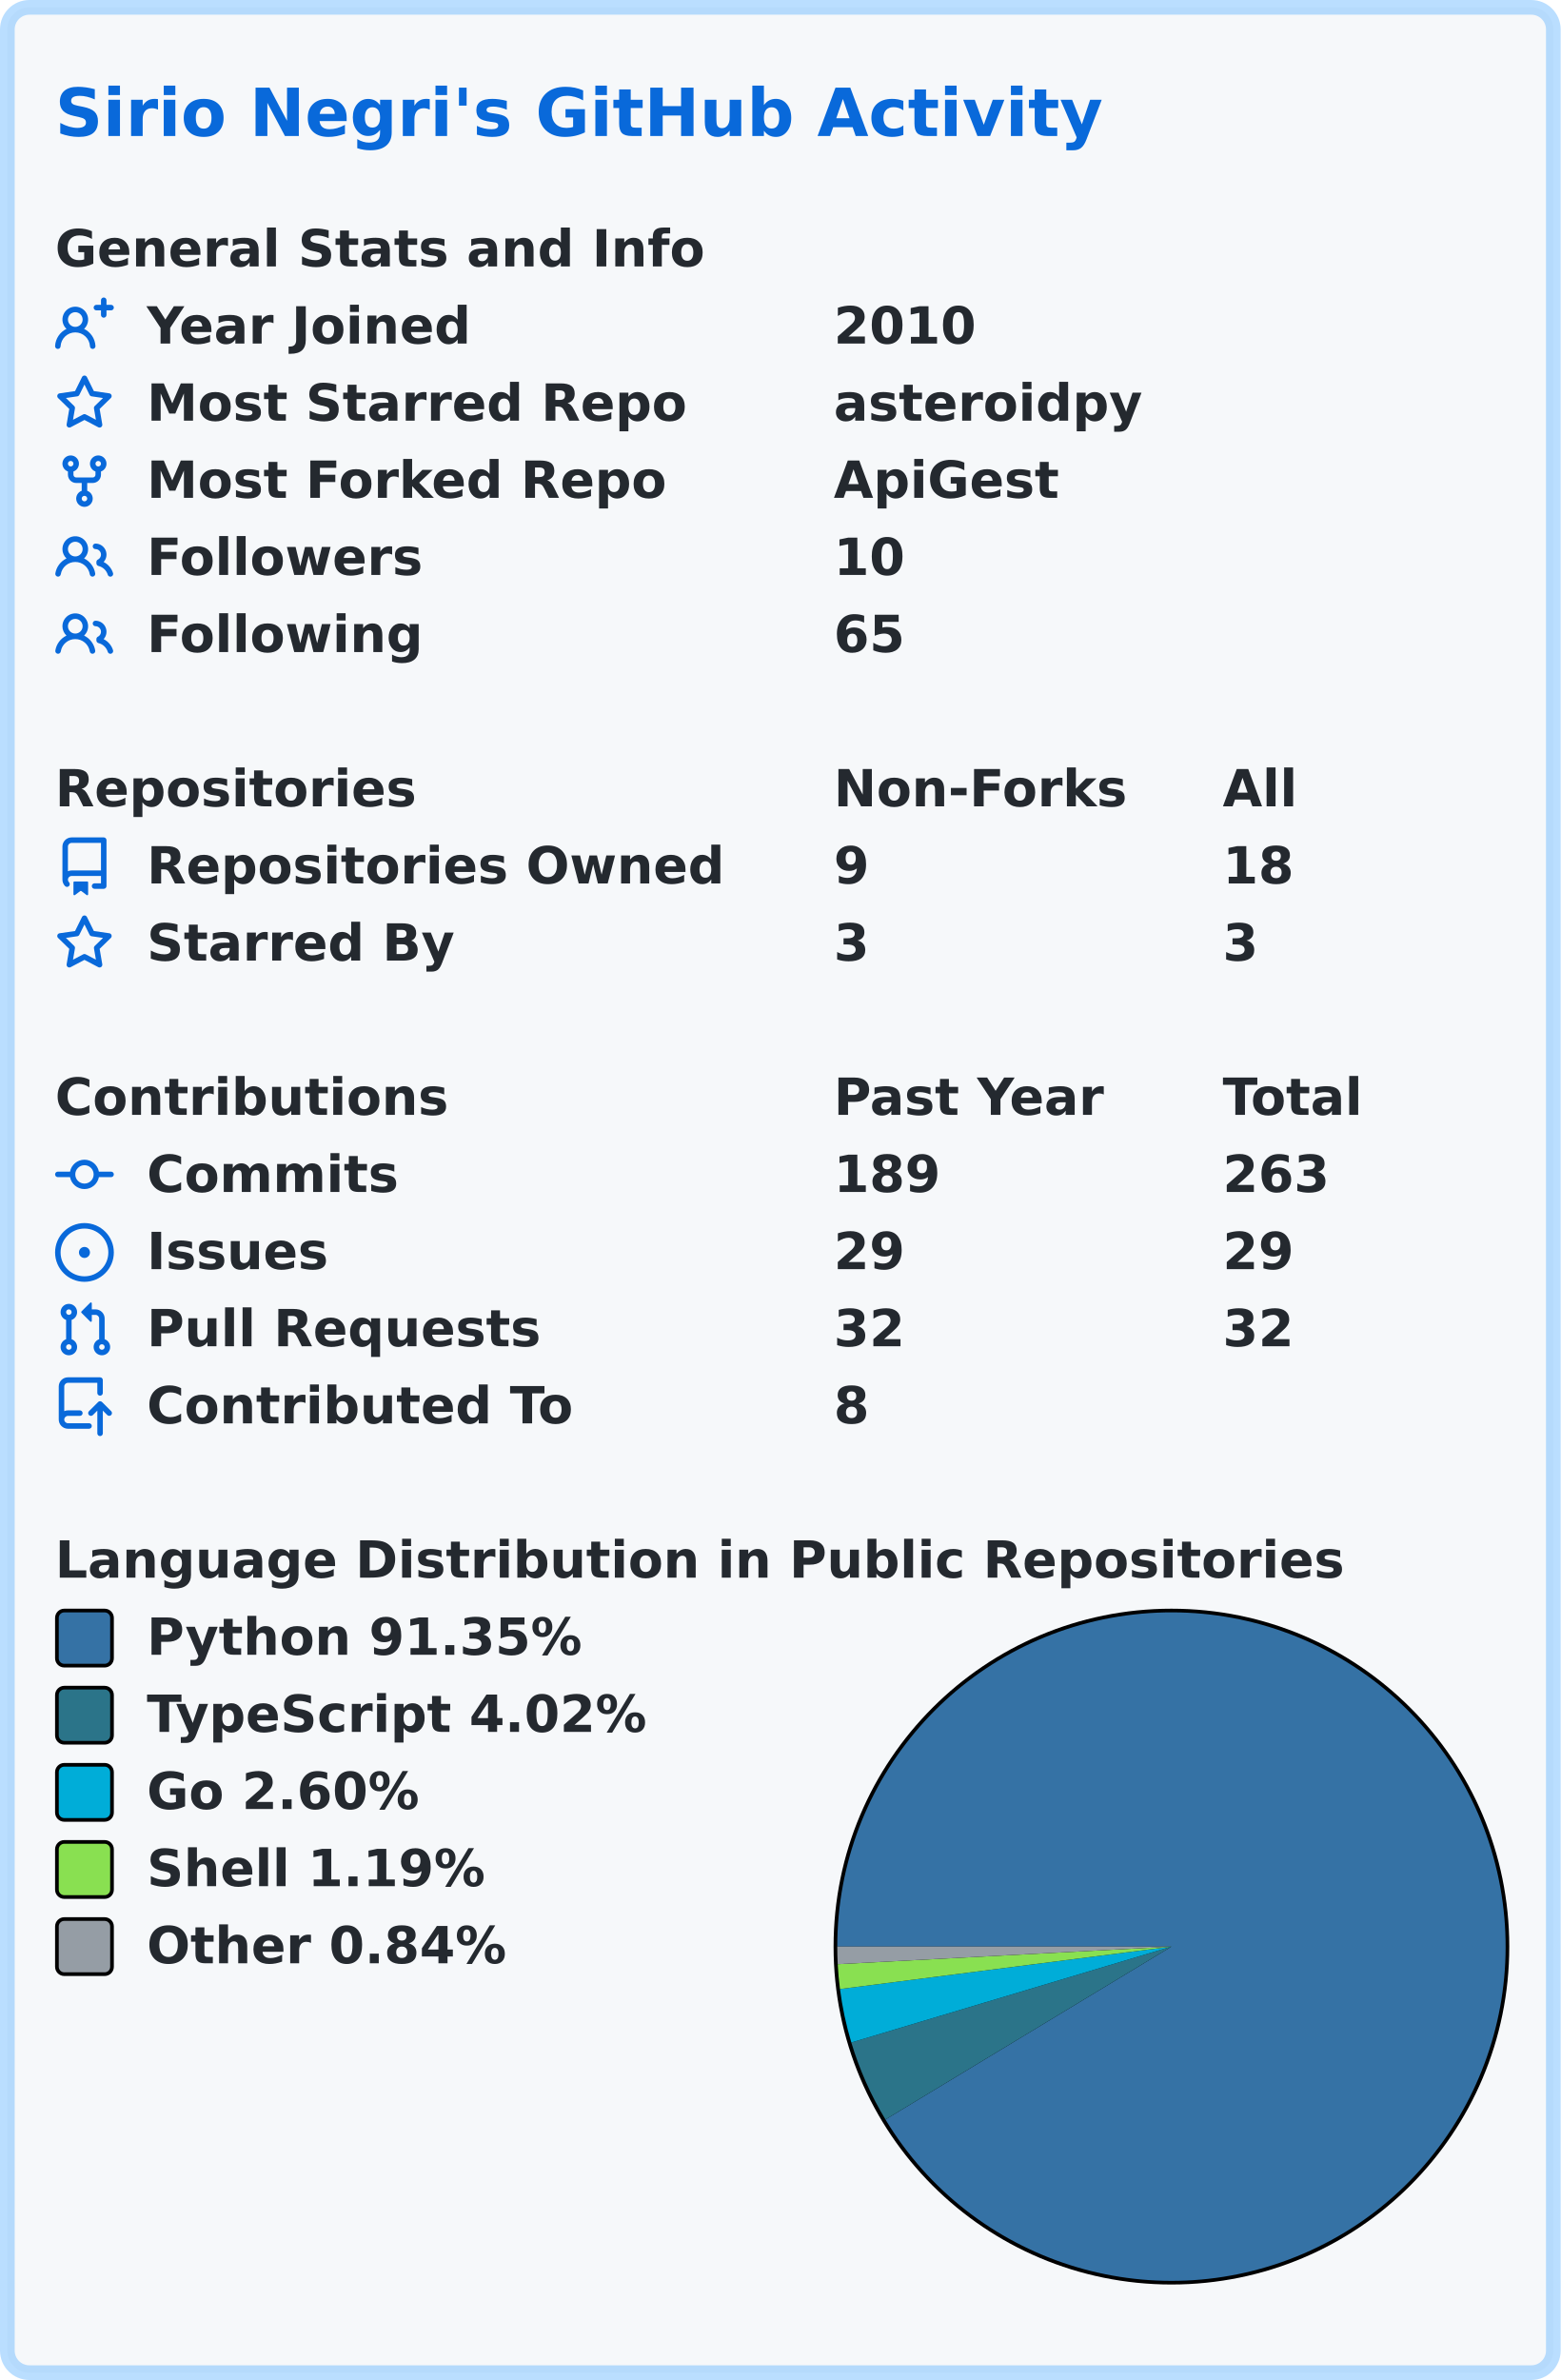
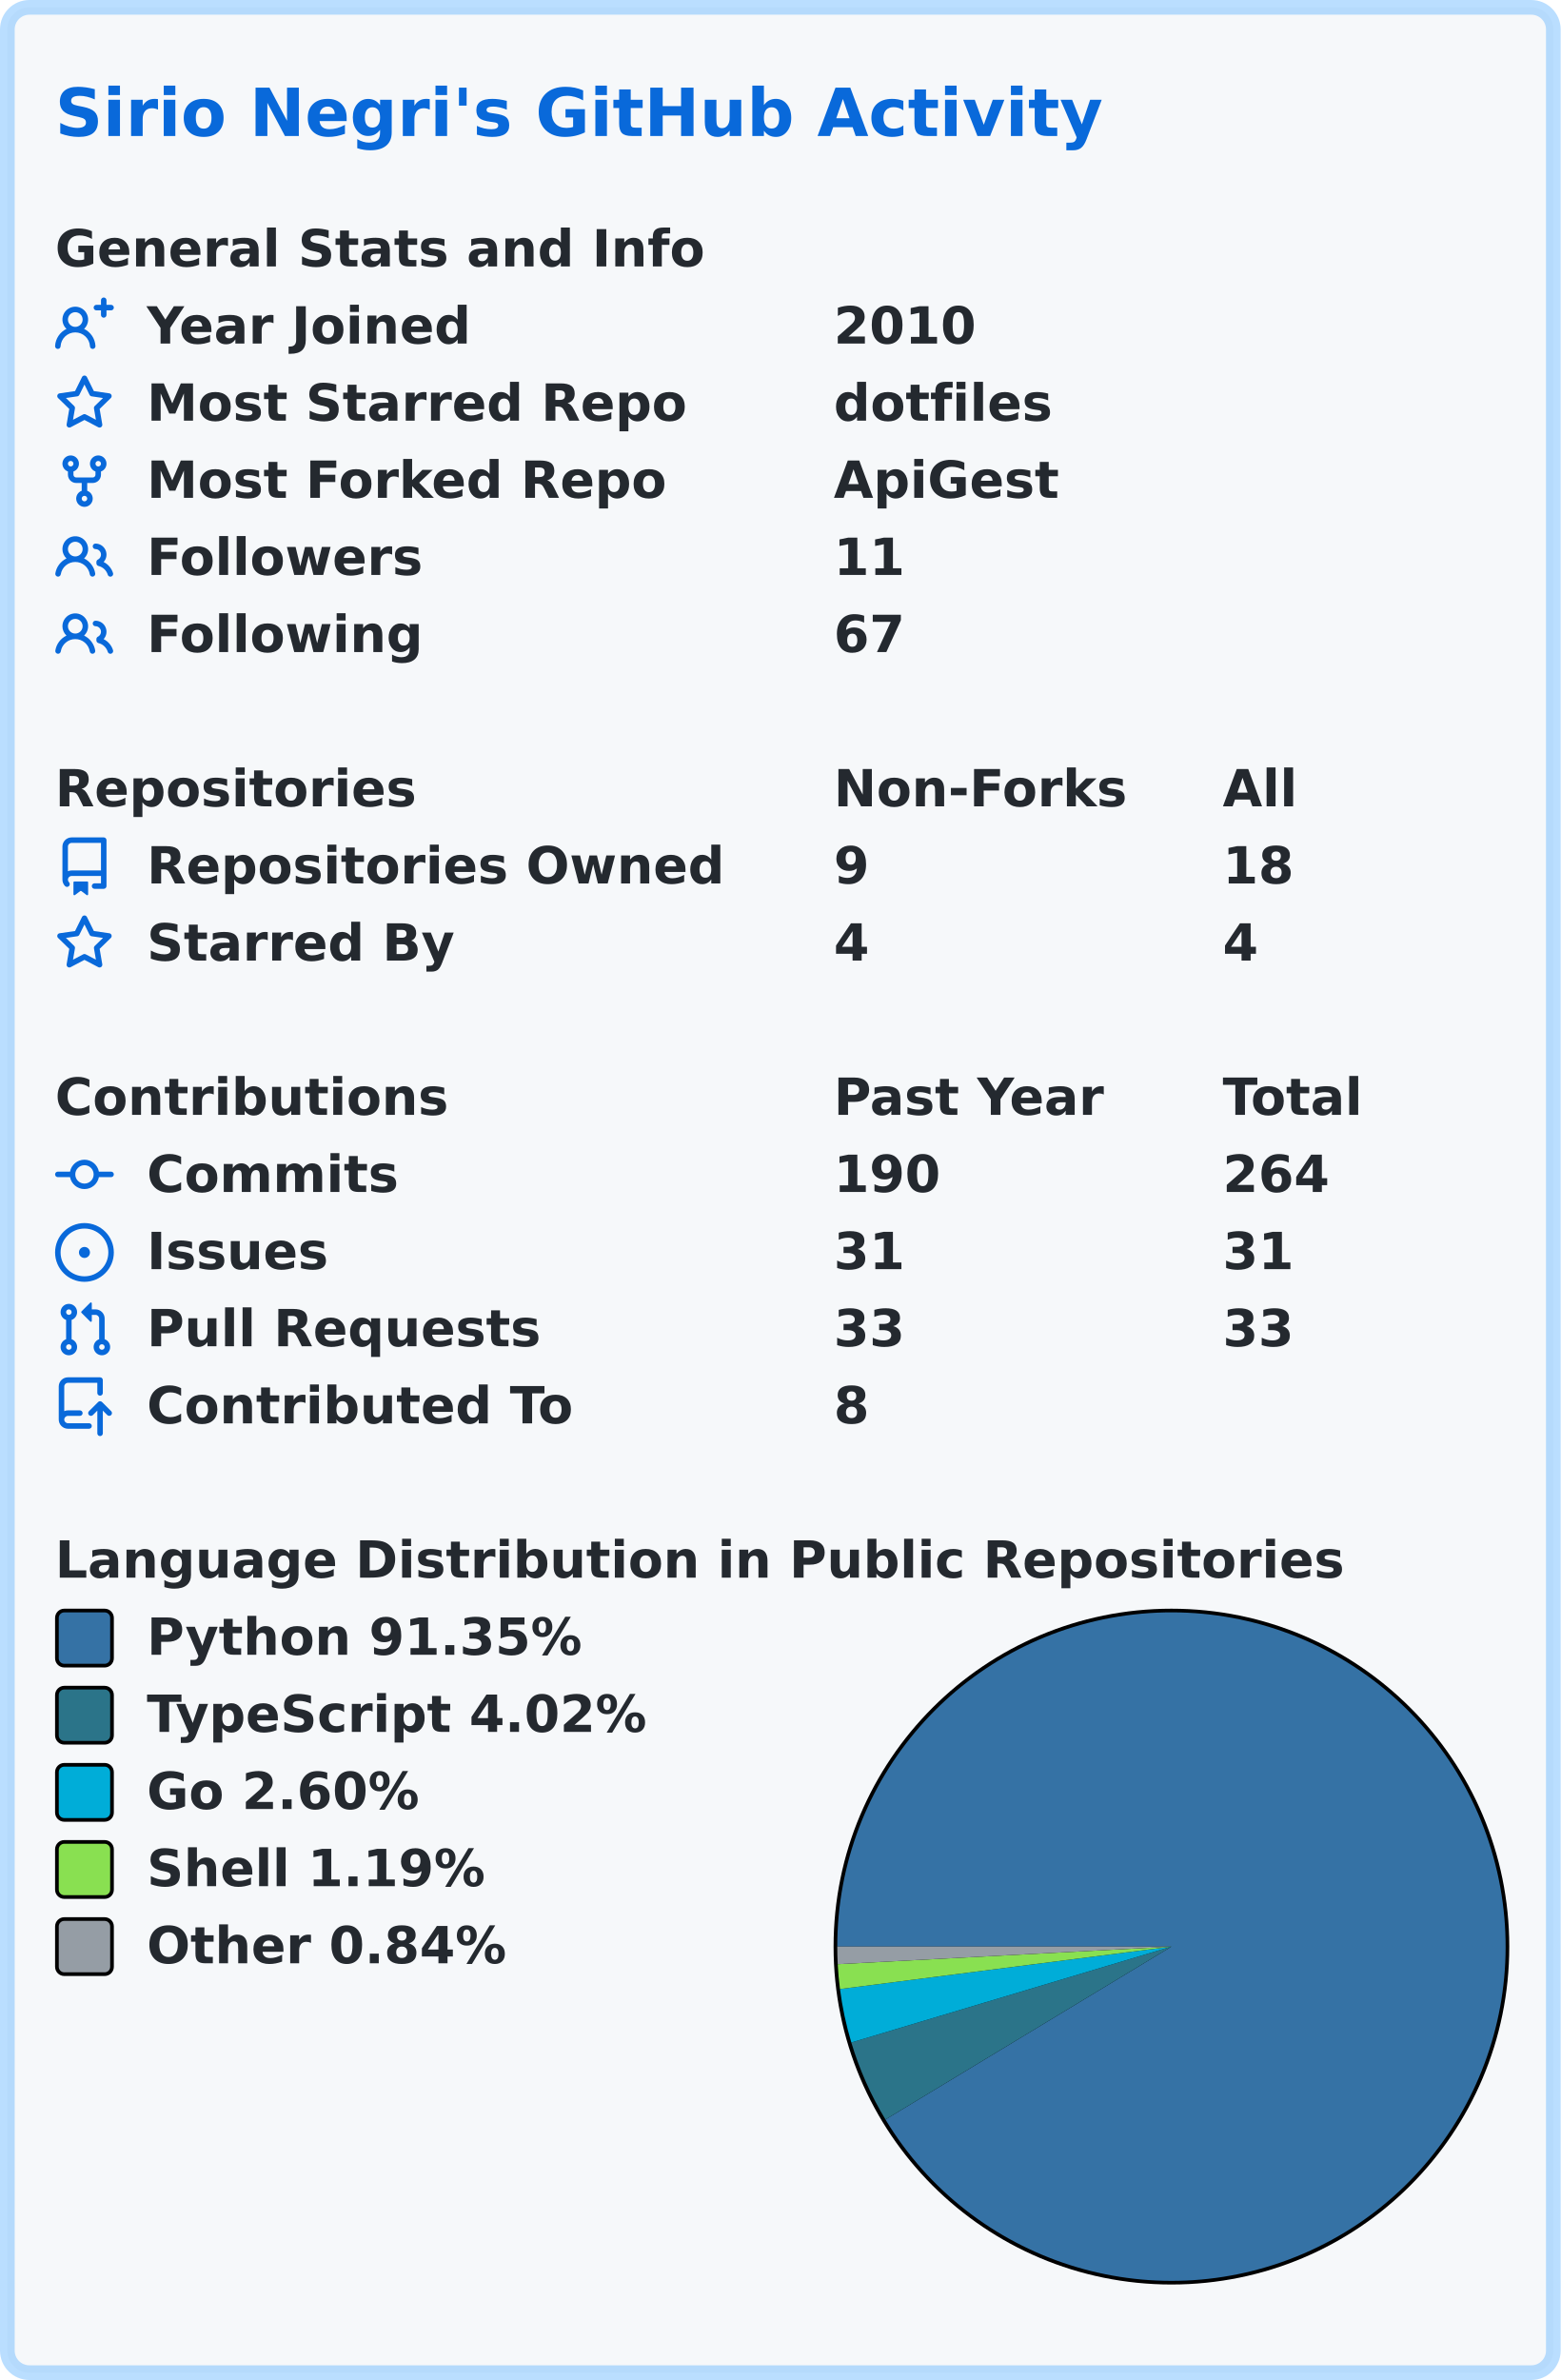
<svg xmlns="http://www.w3.org/2000/svg" width="425" height="648" viewBox="0 0 425 648" lang="en" xml:lang="en">
  <rect x="2" y="2" stroke-width="4" rx="6" width="421" height="644" stroke="rgba(84,174,255,0.4)" fill="#f6f8fa" />
  <g font-weight="600" font-size="110pt" font-family="Verdana,Geneva,DejaVu Sans,sans-serif" text-rendering="geometricPrecision">
    <text x="122" y="301" lengthAdjust="spacingAndGlyphs" textLength="2290" transform="scale(0.123)" fill="#0969da">Sirio Negri's GitHub Activity</text>
    <g transform="translate(0, 60)" fill="#24292f">
      <g transform="translate(15, 0)">
        <g transform="scale(0.095)">
          <text x="0" y="132" textLength="1851" lengthAdjust="spacingAndGlyphs">General Stats and Info</text>
        </g>
      </g>
      <g transform="translate(15, 21)">
        <path fill="#0969da" fill-rule="evenodd" d="M13.25 0a.75.75 0 01.75.75V2h1.25a.75.75 0 010 1.5H14v1.25a.75.75 0 01-1.5 0V3.5h-1.25a.75.75 0 010-1.5h1.25V.75a.75.75 0 01.75-.75zM5.5 4a2 2 0 100 4 2 2 0 000-4zm2.4 4.548a3.5 3.5 0 10-4.799 0 5.527 5.527 0 00-3.1 4.66.75.75 0 101.498.085A4.01 4.01 0 015.5 9.5a4.01 4.01 0 014.001 3.793.75.75 0 101.498-.086 5.527 5.527 0 00-3.1-4.659z" />
        <g transform="scale(0.095)">
          <text lengthAdjust="spacingAndGlyphs" textLength="932" x="263" y="132">Year Joined</text>
          <text lengthAdjust="spacingAndGlyphs" textLength="420" x="2232" y="132">2010</text>
        </g>
      </g>
      <g transform="translate(15, 42)">
        <path fill="#0969da" fill-rule="evenodd" d="M8 .25a.75.75 0 01.673.418l1.882 3.815 4.21.612a.75.75 0 01.416 1.279l-3.046 2.97.719 4.192a.75.75 0 01-1.088.791L8 12.347l-3.766 1.98a.75.75 0 01-1.088-.79l.72-4.194L.818 6.374a.75.75 0 01.416-1.28l4.21-.611L7.327.668A.75.75 0 018 .25zm0 2.445L6.615 5.5a.75.75 0 01-.564.41l-3.097.45 2.24 2.184a.75.75 0 01.216.664l-.528 3.084 2.769-1.456a.75.75 0 01.698 0l2.77 1.456-.53-3.084a.75.75 0 01.216-.664l2.24-2.183-3.096-.45a.75.75 0 01-.564-.41L8 2.694v.001z" />
        <g transform="scale(0.095)">
          <text lengthAdjust="spacingAndGlyphs" textLength="1532" x="263" y="132">Most Starred Repo</text>
-           <text lengthAdjust="spacingAndGlyphs" textLength="874" x="2232" y="132">asteroidpy</text>
+           <text lengthAdjust="spacingAndGlyphs" textLength="609" x="2232" y="132">dotfiles</text>
        </g>
      </g>
      <g transform="translate(15, 63)">
        <path fill="#0969da" fill-rule="evenodd" d="M5 3.25a.75.75 0 11-1.5 0 .75.75 0 011.5 0zm0 2.122a2.25 2.25 0 10-1.5 0v.878A2.25 2.25 0 005.75 8.5h1.5v2.128a2.251 2.251 0 101.5 0V8.5h1.5a2.25 2.25 0 002.25-2.25v-.878a2.25 2.25 0 10-1.5 0v.878a.75.75 0 01-.75.75h-4.5A.75.75 0 015 6.25v-.878zm3.75 7.378a.75.75 0 11-1.5 0 .75.75 0 011.5 0zm3-8.75a.75.75 0 100-1.5.75.75 0 000 1.5z" />
        <g transform="scale(0.095)">
          <text lengthAdjust="spacingAndGlyphs" textLength="1485" x="263" y="132">Most Forked Repo</text>
          <text lengthAdjust="spacingAndGlyphs" textLength="644" x="2232" y="132">ApiGest</text>
        </g>
      </g>
      <g transform="translate(15, 84)">
        <path fill="#0969da" fill-rule="evenodd" d="M5.5 3.5a2 2 0 100 4 2 2 0 000-4zM2 5.5a3.5 3.5 0 115.898 2.549 5.507 5.507 0 013.034 4.084.75.75 0 11-1.482.235 4.001 4.001 0 00-7.9 0 .75.75 0 01-1.482-.236A5.507 5.507 0 013.102 8.05 3.49 3.49 0 012 5.5zM11 4a.75.75 0 100 1.5 1.5 1.5 0 01.666 2.844.75.75 0 00-.416.672v.352a.75.75 0 00.574.73c1.2.289 2.162 1.2 2.522 2.372a.75.75 0 101.434-.44 5.01 5.01 0 00-2.56-3.012A3 3 0 0011 4z" />
        <g transform="scale(0.095)">
          <text lengthAdjust="spacingAndGlyphs" textLength="778" x="263" y="132">Followers</text>
-           <text lengthAdjust="spacingAndGlyphs" textLength="210" x="2232" y="132">10</text>
+           <text lengthAdjust="spacingAndGlyphs" textLength="210" x="2232" y="132">11</text>
        </g>
      </g>
      <g transform="translate(15, 105)">
        <path fill="#0969da" fill-rule="evenodd" d="M5.5 3.5a2 2 0 100 4 2 2 0 000-4zM2 5.5a3.5 3.5 0 115.898 2.549 5.507 5.507 0 013.034 4.084.75.75 0 11-1.482.235 4.001 4.001 0 00-7.9 0 .75.75 0 01-1.482-.236A5.507 5.507 0 013.102 8.05 3.49 3.49 0 012 5.5zM11 4a.75.75 0 100 1.5 1.5 1.5 0 01.666 2.844.75.75 0 00-.416.672v.352a.75.75 0 00.574.73c1.2.289 2.162 1.2 2.522 2.372a.75.75 0 101.434-.44 5.01 5.01 0 00-2.56-3.012A3 3 0 0011 4z" />
        <g transform="scale(0.095)">
          <text lengthAdjust="spacingAndGlyphs" textLength="780" x="263" y="132">Following</text>
-           <text lengthAdjust="spacingAndGlyphs" textLength="210" x="2232" y="132">65</text>
+           <text lengthAdjust="spacingAndGlyphs" textLength="210" x="2232" y="132">67</text>
        </g>
      </g>
    </g>
    <g transform="translate(0, 207)" fill="#24292f">
      <g transform="translate(15, 0)">
        <g transform="scale(0.095)">
          <text x="0" y="132" textLength="1020" lengthAdjust="spacingAndGlyphs">Repositories</text>
          <text x="2232" y="132" textLength="832" lengthAdjust="spacingAndGlyphs">Non-Forks</text>
          <text x="3347" y="132" textLength="206" lengthAdjust="spacingAndGlyphs">All</text>
        </g>
      </g>
      <g transform="translate(15, 21)">
        <path fill="#0969da" fill-rule="evenodd" d="M2 2.5A2.5 2.5 0 014.5 0h8.75a.75.75 0 01.75.75v12.5a.75.75 0 01-.75.75h-2.5a.75.75 0 110-1.5h1.75v-2h-8a1 1 0 00-.714 1.7.75.75 0 01-1.072 1.05A2.495 2.495 0 012 11.5v-9zm10.5-1V9h-8c-.356 0-.694.074-1 .208V2.5a1 1 0 011-1h8zM5 12.25v3.25a.25.25 0 00.4.2l1.45-1.087a.25.25 0 01.3 0L8.6 15.7a.25.25 0 00.4-.2v-3.25a.25.25 0 00-.25-.25h-3.5a.25.25 0 00-.25.25z" />
        <g transform="scale(0.095)">
          <text lengthAdjust="spacingAndGlyphs" textLength="1650" x="263" y="132">Repositories Owned</text>
          <text lengthAdjust="spacingAndGlyphs" textLength="105" x="2232" y="132">9</text>
          <text lengthAdjust="spacingAndGlyphs" textLength="210" x="3347" y="132">18</text>
        </g>
      </g>
      <g transform="translate(15, 42)">
        <path fill="#0969da" fill-rule="evenodd" d="M8 .25a.75.75 0 01.673.418l1.882 3.815 4.21.612a.75.75 0 01.416 1.279l-3.046 2.97.719 4.192a.75.75 0 01-1.088.791L8 12.347l-3.766 1.98a.75.75 0 01-1.088-.79l.72-4.194L.818 6.374a.75.75 0 01.416-1.28l4.21-.611L7.327.668A.75.75 0 018 .25zm0 2.445L6.615 5.5a.75.75 0 01-.564.41l-3.097.45 2.24 2.184a.75.75 0 01.216.664l-.528 3.084 2.769-1.456a.75.75 0 01.698 0l2.77 1.456-.53-3.084a.75.75 0 01.216-.664l2.24-2.183-3.096-.45a.75.75 0 01-.564-.41L8 2.694v.001z" />
        <g transform="scale(0.095)">
          <text lengthAdjust="spacingAndGlyphs" textLength="874" x="263" y="132">Starred By</text>
-           <text lengthAdjust="spacingAndGlyphs" textLength="105" x="2232" y="132">3</text>
-           <text lengthAdjust="spacingAndGlyphs" textLength="105" x="3347" y="132">3</text>
+           <text lengthAdjust="spacingAndGlyphs" textLength="105" x="2232" y="132">4</text>
+           <text lengthAdjust="spacingAndGlyphs" textLength="105" x="3347" y="132">4</text>
        </g>
      </g>
    </g>
    <g transform="translate(0, 291)" fill="#24292f">
      <g transform="translate(15, 0)">
        <g transform="scale(0.095)">
          <text x="0" y="132" textLength="1112" lengthAdjust="spacingAndGlyphs">Contributions</text>
          <text x="2232" y="132" textLength="774" lengthAdjust="spacingAndGlyphs">Past Year</text>
          <text x="3347" y="132" textLength="414" lengthAdjust="spacingAndGlyphs">Total</text>
        </g>
      </g>
      <g transform="translate(15, 21)">
        <path fill="#0969da" fill-rule="evenodd" d="M10.5 7.75a2.5 2.5 0 11-5 0 2.5 2.5 0 015 0zm1.43.75a4.002 4.002 0 01-7.86 0H.75a.75.75 0 110-1.5h3.32a4.001 4.001 0 017.86 0h3.32a.75.75 0 110 1.5h-3.32z" />
        <g transform="scale(0.095)">
          <text lengthAdjust="spacingAndGlyphs" textLength="734" x="263" y="132">Commits</text>
-           <text lengthAdjust="spacingAndGlyphs" textLength="315" x="2232" y="132">189</text>
-           <text lengthAdjust="spacingAndGlyphs" textLength="315" x="3347" y="132">263</text>
+           <text lengthAdjust="spacingAndGlyphs" textLength="315" x="2232" y="132">190</text>
+           <text lengthAdjust="spacingAndGlyphs" textLength="315" x="3347" y="132">264</text>
        </g>
      </g>
      <g transform="translate(15, 42)">
        <path fill="#0969da" d="M8 9.5a1.5 1.5 0 100-3 1.5 1.5 0 000 3z" />
        <path fill="#0969da" fill-rule="evenodd" d="M8 0a8 8 0 100 16A8 8 0 008 0zM1.5 8a6.5 6.5 0 1113 0 6.5 6.5 0 01-13 0z" />
        <g transform="scale(0.095)">
          <text lengthAdjust="spacingAndGlyphs" textLength="512" x="263" y="132">Issues</text>
-           <text lengthAdjust="spacingAndGlyphs" textLength="210" x="2232" y="132">29</text>
-           <text lengthAdjust="spacingAndGlyphs" textLength="210" x="3347" y="132">29</text>
+           <text lengthAdjust="spacingAndGlyphs" textLength="210" x="2232" y="132">31</text>
+           <text lengthAdjust="spacingAndGlyphs" textLength="210" x="3347" y="132">31</text>
        </g>
      </g>
      <g transform="translate(15, 63)">
        <path fill="#0969da" fill-rule="evenodd" d="M7.177 3.073L9.573.677A.25.25 0 0110 .854v4.792a.25.25 0 01-.427.177L7.177 3.427a.25.25 0 010-.354zM3.75 2.5a.75.75 0 100 1.5.75.75 0 000-1.5zm-2.25.75a2.25 2.25 0 113 2.122v5.256a2.251 2.251 0 11-1.5 0V5.372A2.25 2.25 0 011.5 3.25zM11 2.5h-1V4h1a1 1 0 011 1v5.628a2.251 2.251 0 101.5 0V5A2.5 2.5 0 0011 2.5zm1 10.25a.75.75 0 111.5 0 .75.75 0 01-1.5 0zM3.75 12a.75.75 0 100 1.5.75.75 0 000-1.5z" />
        <g transform="scale(0.095)">
          <text lengthAdjust="spacingAndGlyphs" textLength="1113" x="263" y="132">Pull Requests</text>
-           <text lengthAdjust="spacingAndGlyphs" textLength="210" x="2232" y="132">32</text>
-           <text lengthAdjust="spacingAndGlyphs" textLength="210" x="3347" y="132">32</text>
+           <text lengthAdjust="spacingAndGlyphs" textLength="210" x="2232" y="132">33</text>
+           <text lengthAdjust="spacingAndGlyphs" textLength="210" x="3347" y="132">33</text>
        </g>
      </g>
      <g transform="translate(15, 84)">
        <path fill="#0969da" fill-rule="evenodd" d="M1 2.5A2.5 2.5 0 013.5 0h8.75a.75.75 0 01.75.75v3.5a.75.75 0 01-1.5 0V1.5h-8a1 1 0 00-1 1v6.708A2.492 2.492 0 013.5 9h3.25a.75.75 0 010 1.5H3.5a1 1 0 100 2h5.75a.75.75 0 010 1.5H3.5A2.5 2.5 0 011 11.5v-9zm13.23 7.79a.75.75 0 001.06-1.06l-2.505-2.505a.75.75 0 00-1.06 0L9.22 9.229a.75.75 0 001.06 1.061l1.225-1.224v6.184a.75.75 0 001.5 0V9.066l1.224 1.224z" />
        <g transform="scale(0.095)">
          <text lengthAdjust="spacingAndGlyphs" textLength="1234" x="263" y="132">Contributed To</text>
          <text lengthAdjust="spacingAndGlyphs" textLength="105" x="2232" y="132">8</text>
        </g>
      </g>
    </g>
    <g transform="translate(0, 417)" fill="#24292f">
      <g transform="translate(15, 0)">
        <g transform="scale(0.095)">
          <text x="0" y="132" textLength="3652" lengthAdjust="spacingAndGlyphs">Language Distribution in Public Repositories</text>
        </g>
      </g>
      <g transform="translate(227, 21)">
        <circle cx="92" cy="92" r="92" fill="#000000" />
      </g>
      <g transform="translate(228, 22)">
        <path fill-rule="evenodd" fill="#3572A5" d="M 0.0,91 A 91 91 0 1 1 13.123 138.076 L 91,91 Z" />
        <path fill-rule="evenodd" fill="#2b7489" d="M 13.123,138.076 A 91 91 0 0 1 3.826 117.108 L 91,91 Z" />
        <path fill-rule="evenodd" fill="#00ADD8" d="M 3.826,117.108 A 91 91 0 0 1 0.737 102.555 L 91,91 Z" />
        <path fill-rule="evenodd" fill="#89e051" d="M 0.737,102.555 A 91 91 0 0 1 0.126 95.784 L 91,91 Z" />
        <path fill-rule="evenodd" fill="#959da5" d="M 0.126,95.784 A 91 91 0 0 1 0.0 91 L 91,91 Z" />
      </g>
      <g transform="translate(15, 21)">
        <rect x="0.5" y="0.5" rx="2" width="15" height="15" fill="#3572A5" stroke-width="1" stroke="#000000" />
        <text transform="scale(0.095)" x="263" y="132" textLength="1254" lengthAdjust="spacingAndGlyphs">Python 91.35%</text>
      </g>
      <g transform="translate(15, 42)">
        <rect x="0.5" y="0.5" rx="2" width="15" height="15" fill="#2b7489" stroke-width="1" stroke="#000000" />
        <text transform="scale(0.095)" x="263" y="132" textLength="1462" lengthAdjust="spacingAndGlyphs">TypeScript 4.02%</text>
      </g>
      <g transform="translate(15, 63)">
        <rect x="0.5" y="0.5" rx="2" width="15" height="15" fill="#00ADD8" stroke-width="1" stroke="#000000" />
        <text transform="scale(0.095)" x="263" y="132" textLength="806" lengthAdjust="spacingAndGlyphs">Go 2.60%</text>
      </g>
      <g transform="translate(15, 84)">
        <rect x="0.5" y="0.5" rx="2" width="15" height="15" fill="#89e051" stroke-width="1" stroke="#000000" />
        <text transform="scale(0.095)" x="263" y="132" textLength="982" lengthAdjust="spacingAndGlyphs">Shell 1.19%</text>
      </g>
      <g transform="translate(15, 105)">
        <rect x="0.5" y="0.5" rx="2" width="15" height="15" fill="#959da5" stroke-width="1" stroke="#000000" />
        <text transform="scale(0.095)" x="263" y="132" textLength="1047" lengthAdjust="spacingAndGlyphs">Other 0.84%</text>
      </g>
    </g>
  </g>
</svg>
